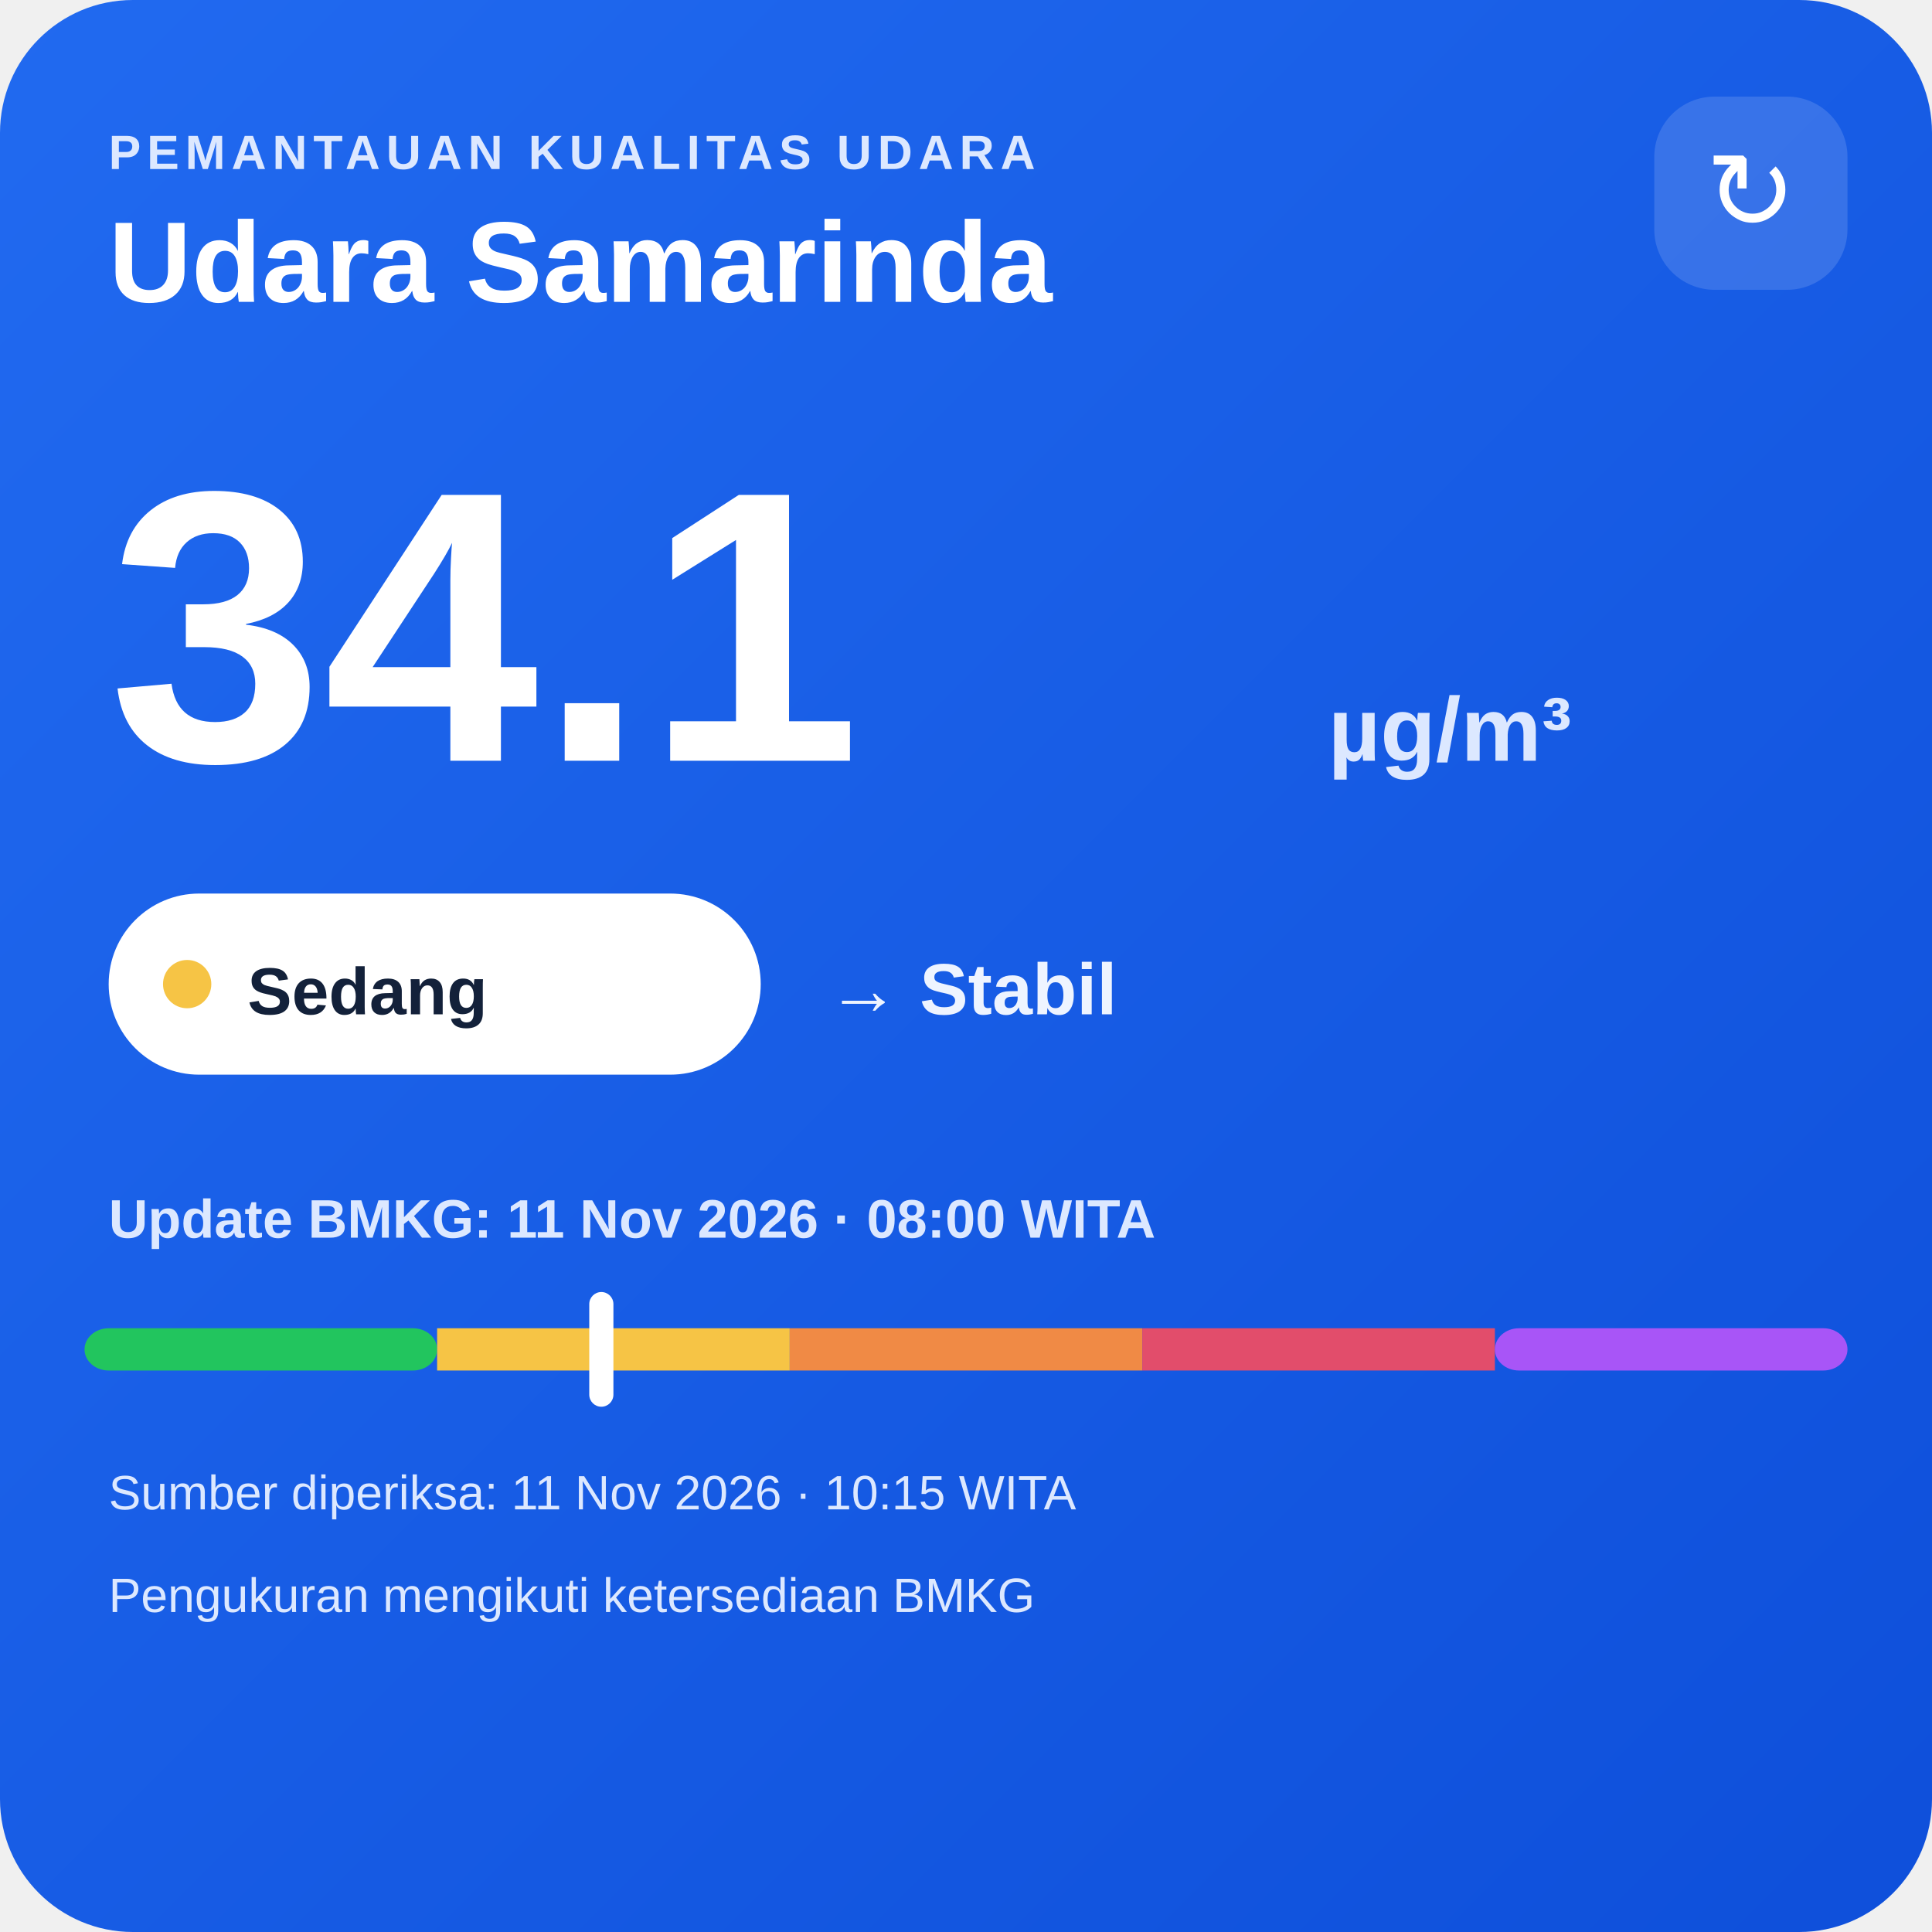
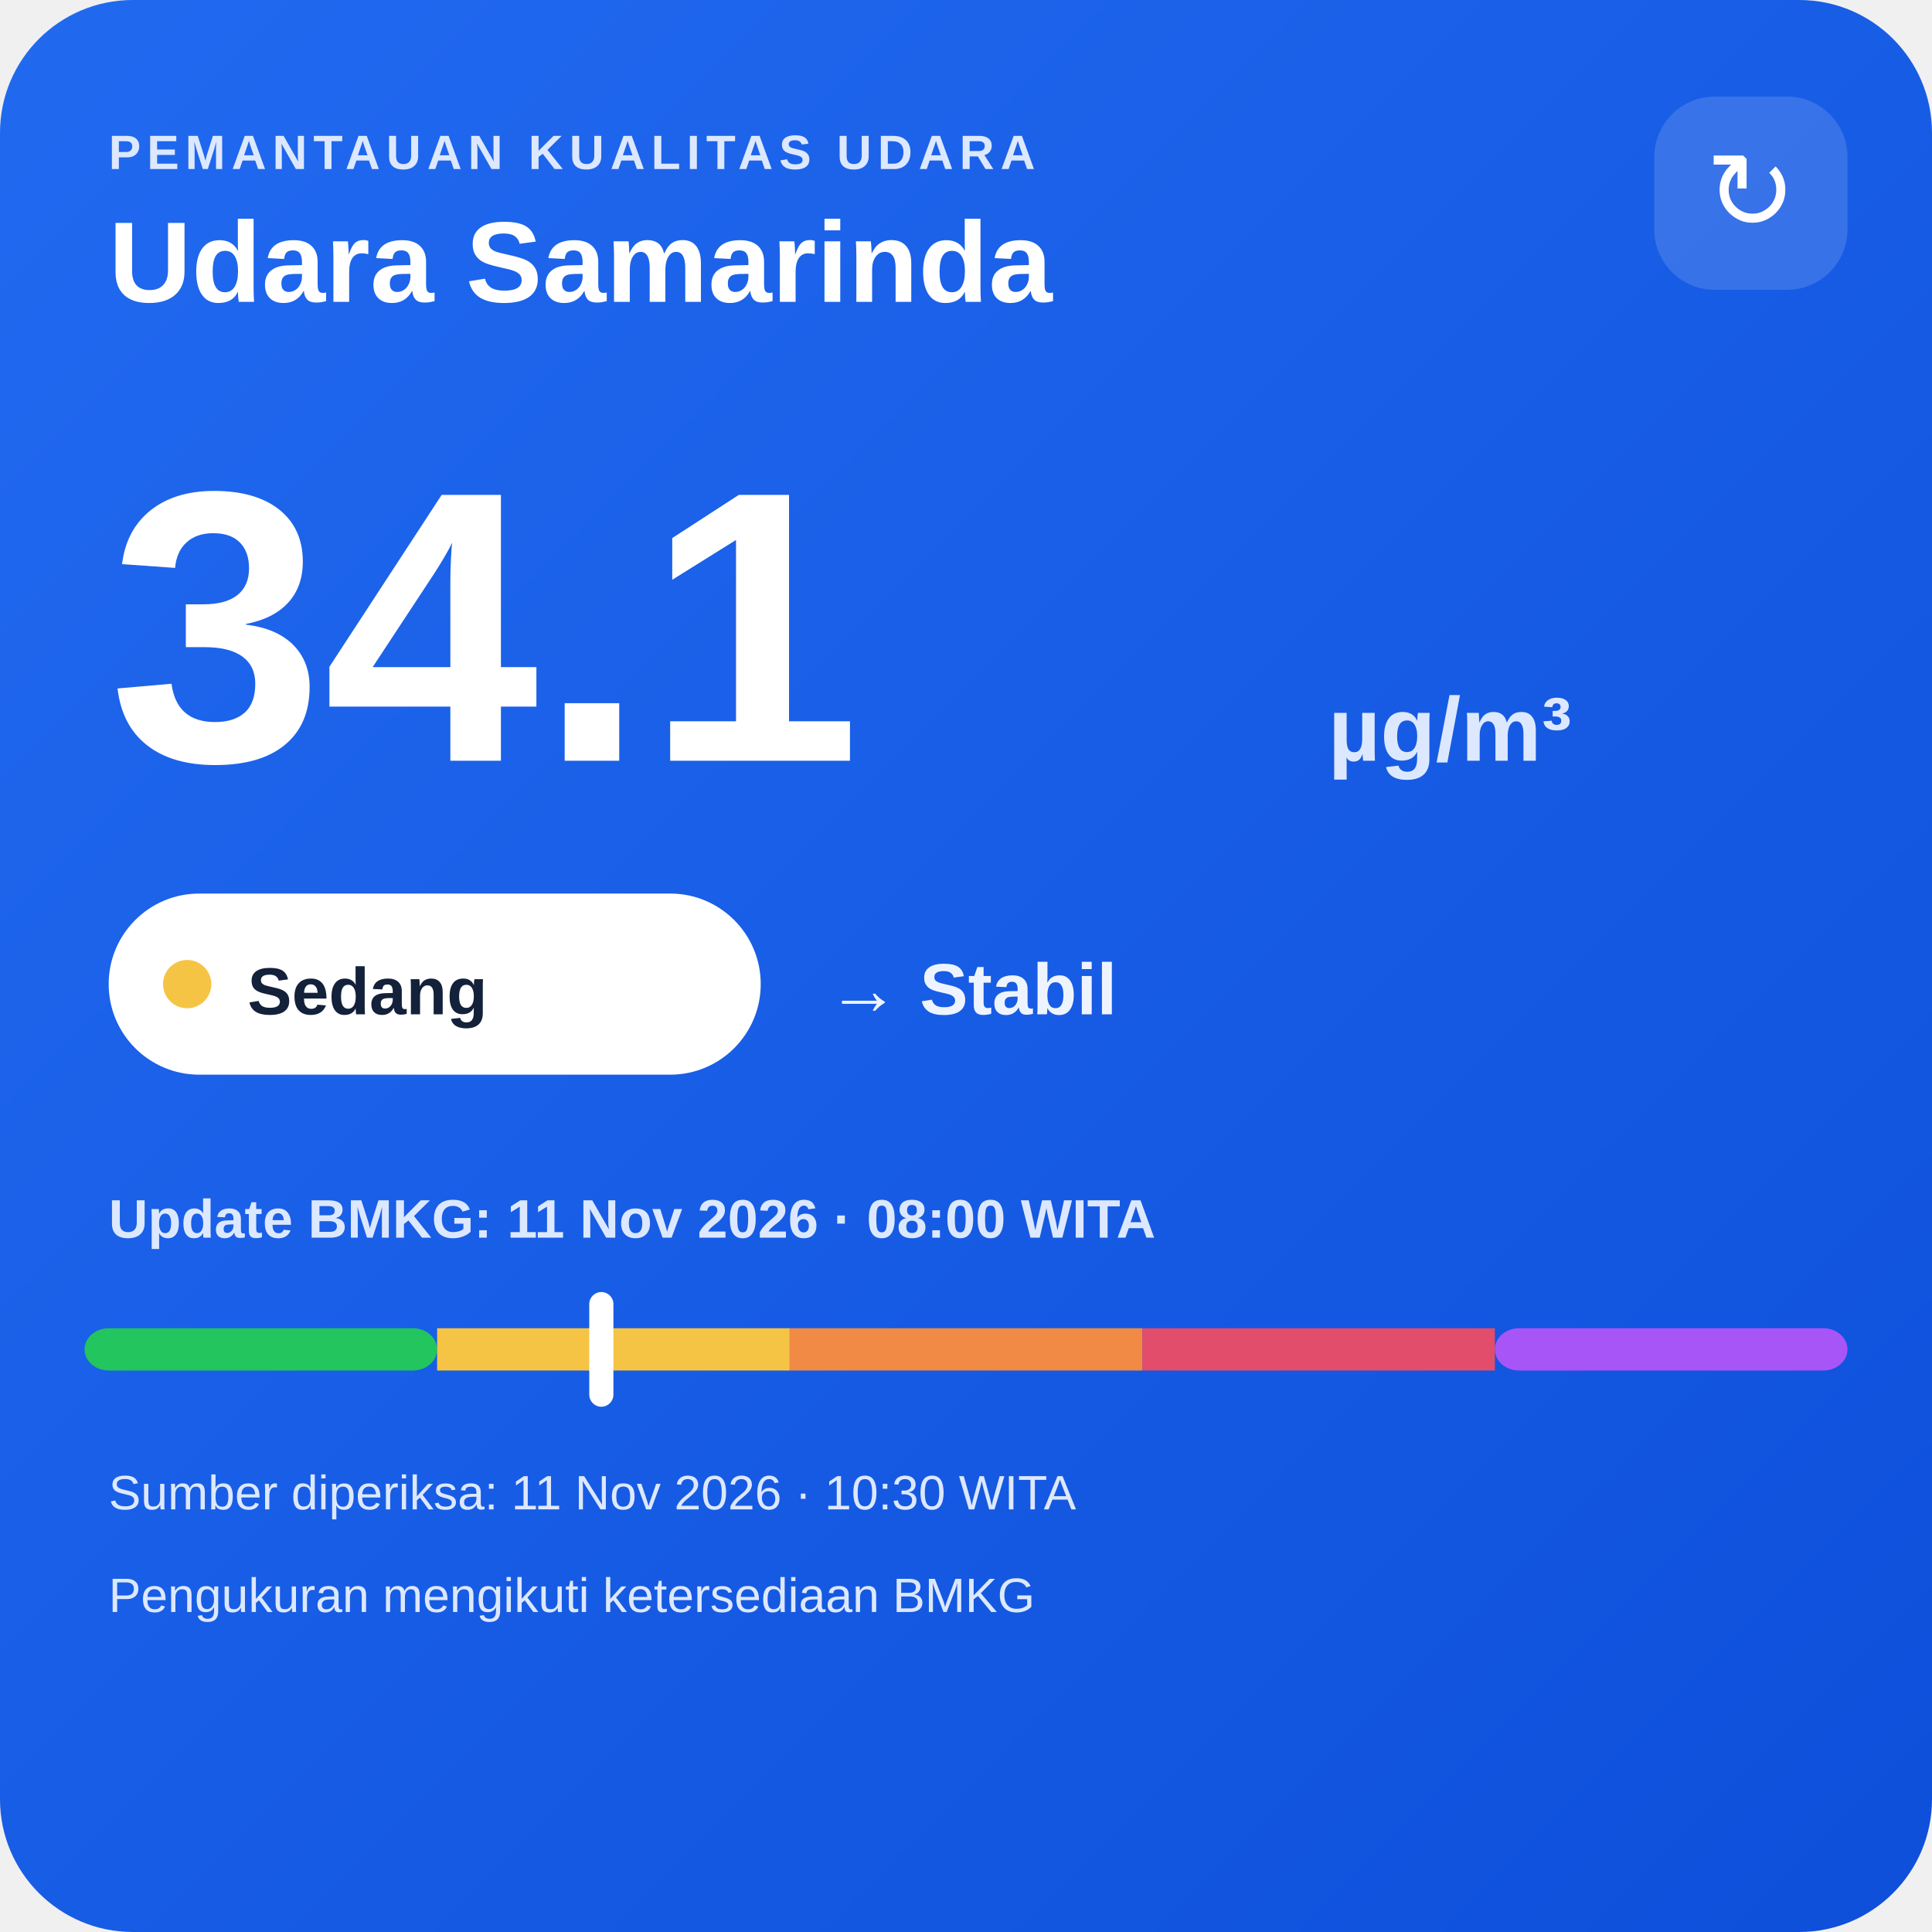
<svg xmlns="http://www.w3.org/2000/svg" width="320" height="320" viewBox="0 0 320 320">
  <defs>
    <linearGradient id="bg" x1="0" y1="0" x2="1" y2="1">
      <stop offset="0" stop-color="#216af0" />
      <stop offset="1" stop-color="#0e4fda" />
    </linearGradient>
  </defs>
  <rect width="320" height="320" rx="22" fill="url(#bg)" />
  <text x="18" y="28" fill="#dce8ff" font-family="Arial,sans-serif" font-size="8" font-weight="700" letter-spacing="1">PEMANTAUAN KUALITAS UDARA</text>
  <text x="18" y="50" fill="#ffffff" font-family="Arial,sans-serif" font-size="19" font-weight="700">Udara Samarinda</text>
  <rect x="274" y="16" width="32" height="32" rx="10" fill="#ffffff" fill-opacity=".14" />
  <text x="290" y="38" text-anchor="middle" fill="#ffffff" font-family="Arial,sans-serif" font-size="18">↻</text>
  <text x="18" y="126" fill="#ffffff" font-family="Arial,sans-serif" font-size="64" font-weight="800">34.1</text>
  <text x="220" y="126" fill="#dce8ff" font-family="Arial,sans-serif" font-size="15" font-weight="700">µg/m³</text>
  <rect x="18" y="148" width="108" height="30" rx="15" fill="#ffffff" />
  <circle cx="31" cy="163" r="4" fill="#f6c445" />
  <text x="41" y="168" fill="#13213a" font-family="Arial,sans-serif" font-size="11" font-weight="700">Sedang</text>
  <text x="137" y="168" fill="#eef4ff" font-family="Arial,sans-serif" font-size="12" font-weight="700">→ Stabil</text>
  <text x="18" y="205" fill="#dce8ff" font-family="Arial,sans-serif" font-size="9" font-weight="700">Update BMKG: 11 Nov 2026 · 08:00 WITA</text>
  <rect x="14" y="220" width="58.4" height="7" rx="4" fill="#22c55e" />
  <rect x="72.4" y="220" width="58.4" height="7" fill="#f6c445" />
  <rect x="130.8" y="220" width="58.4" height="7" fill="#f08a45" />
  <rect x="189.2" y="220" width="58.4" height="7" fill="#e24d6b" />
  <rect x="247.6" y="220" width="58.4" height="7" rx="4" fill="#a855f7" />
  <rect x="97.6" y="214" width="4" height="19" rx="2" fill="#ffffff" />
-   <text x="18" y="250" fill="#dce8ff" font-family="Arial,sans-serif" font-size="8">Sumber diperiksa: 11 Nov 2026 · 10:15 WITA</text>
+   <text x="18" y="250" fill="#dce8ff" font-family="Arial,sans-serif" font-size="8">Sumber diperiksa: 11 Nov 2026 · 10:30 WITA</text>
  <text x="18" y="267" fill="#dce8ff" font-family="Arial,sans-serif" font-size="8">Pengukuran mengikuti ketersediaan BMKG</text>
</svg>
